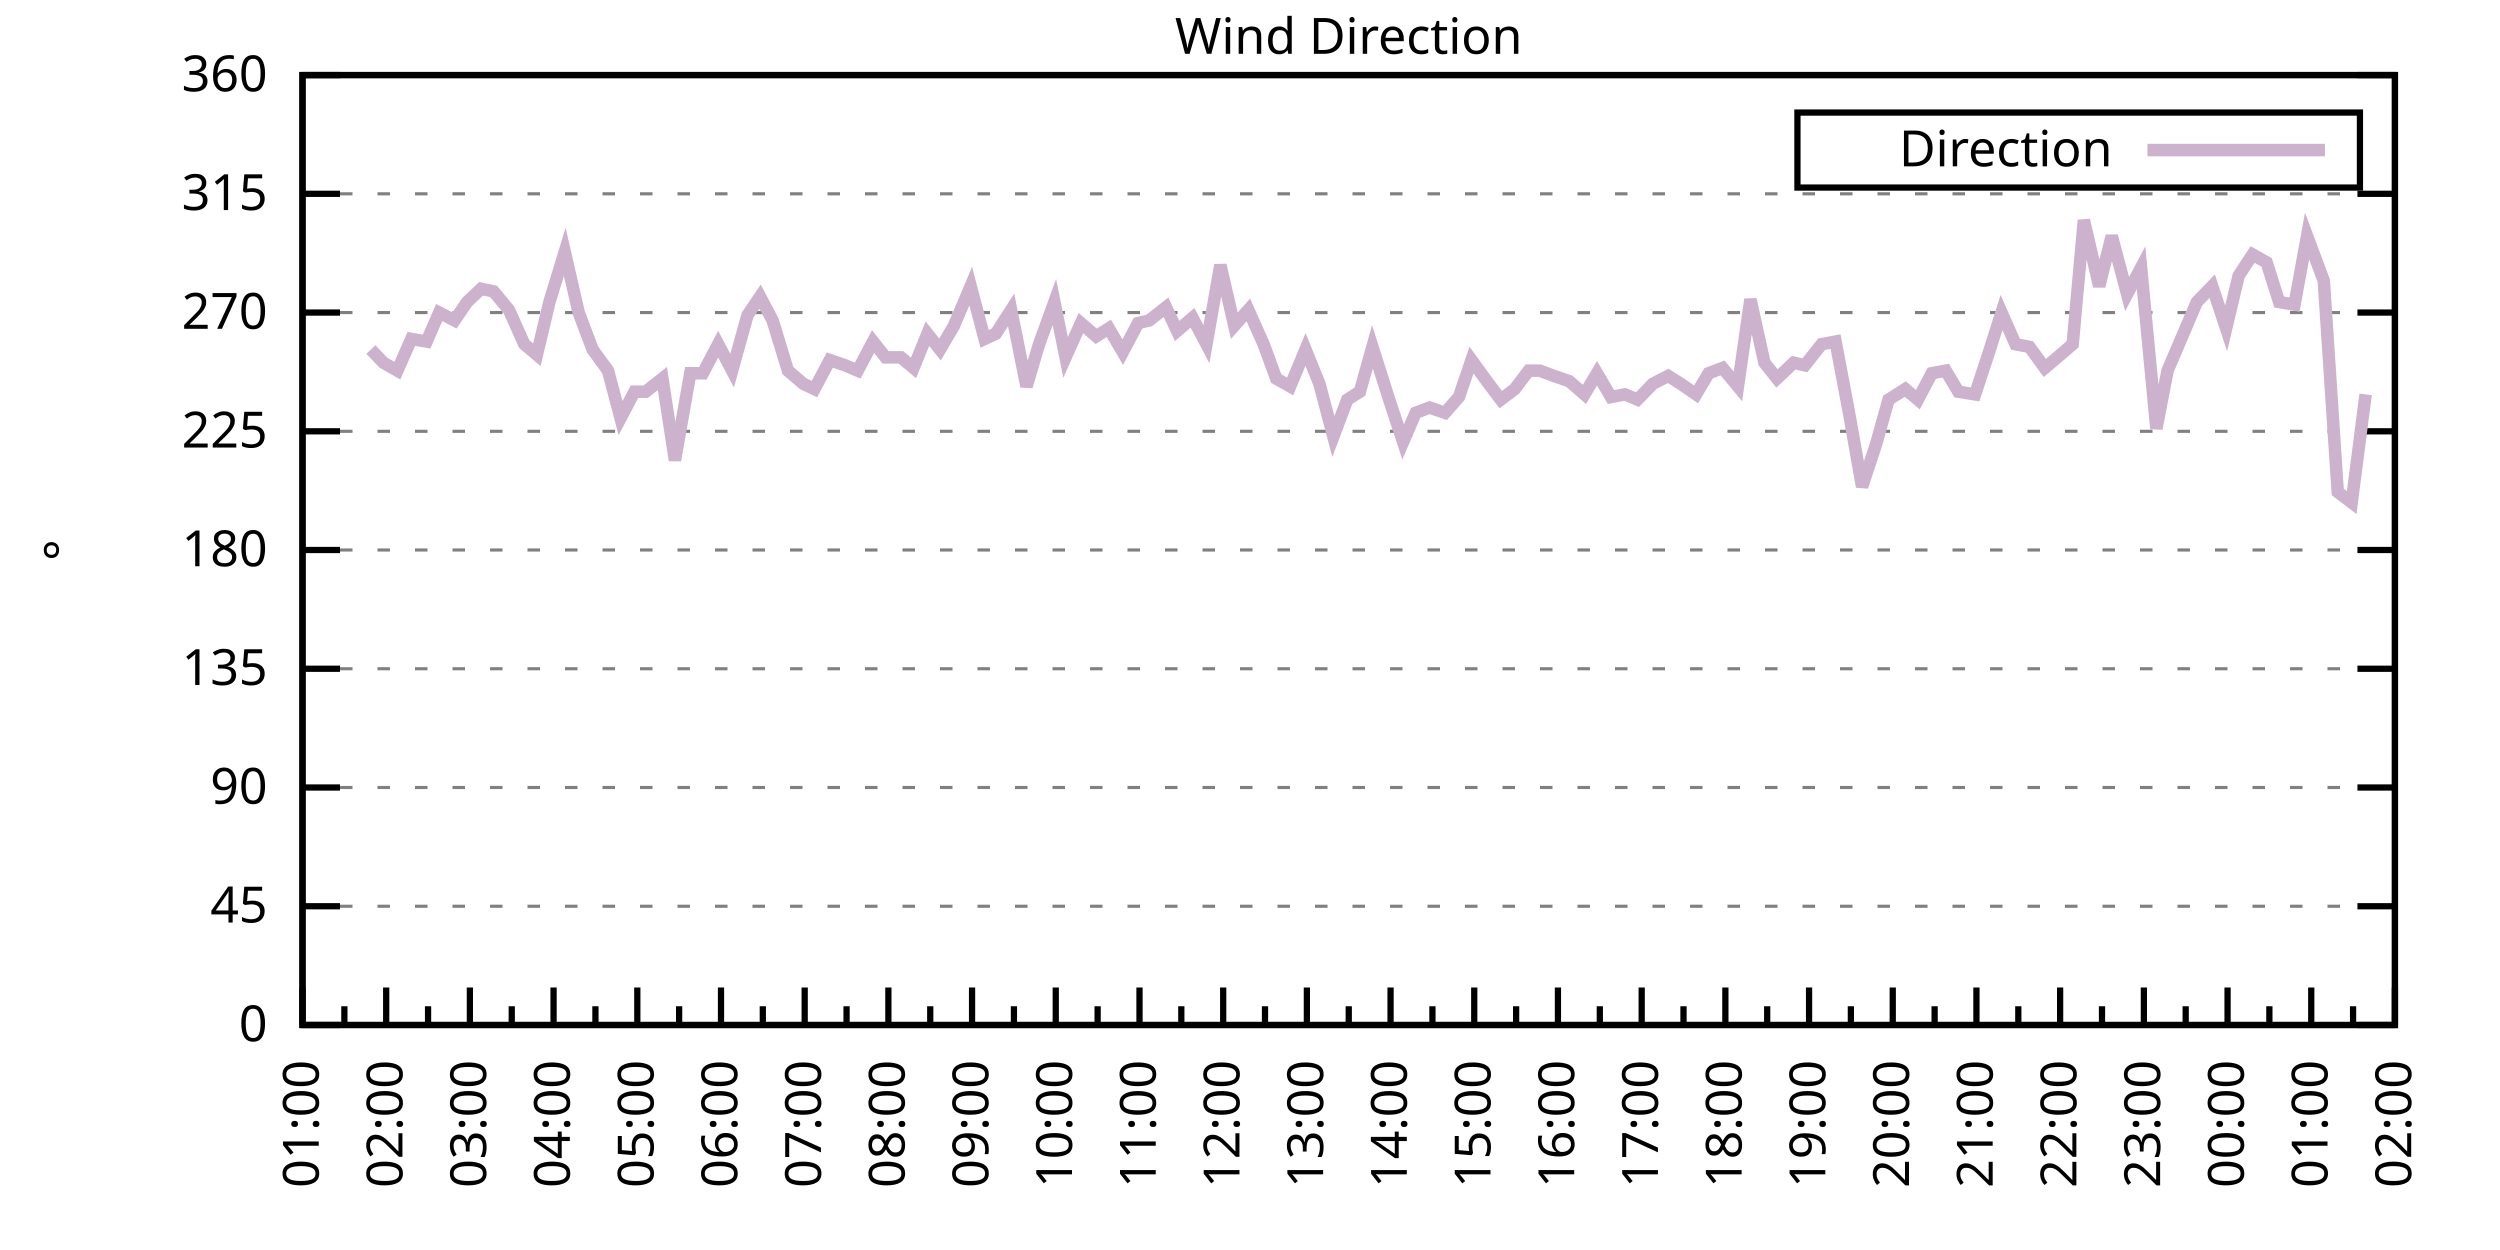
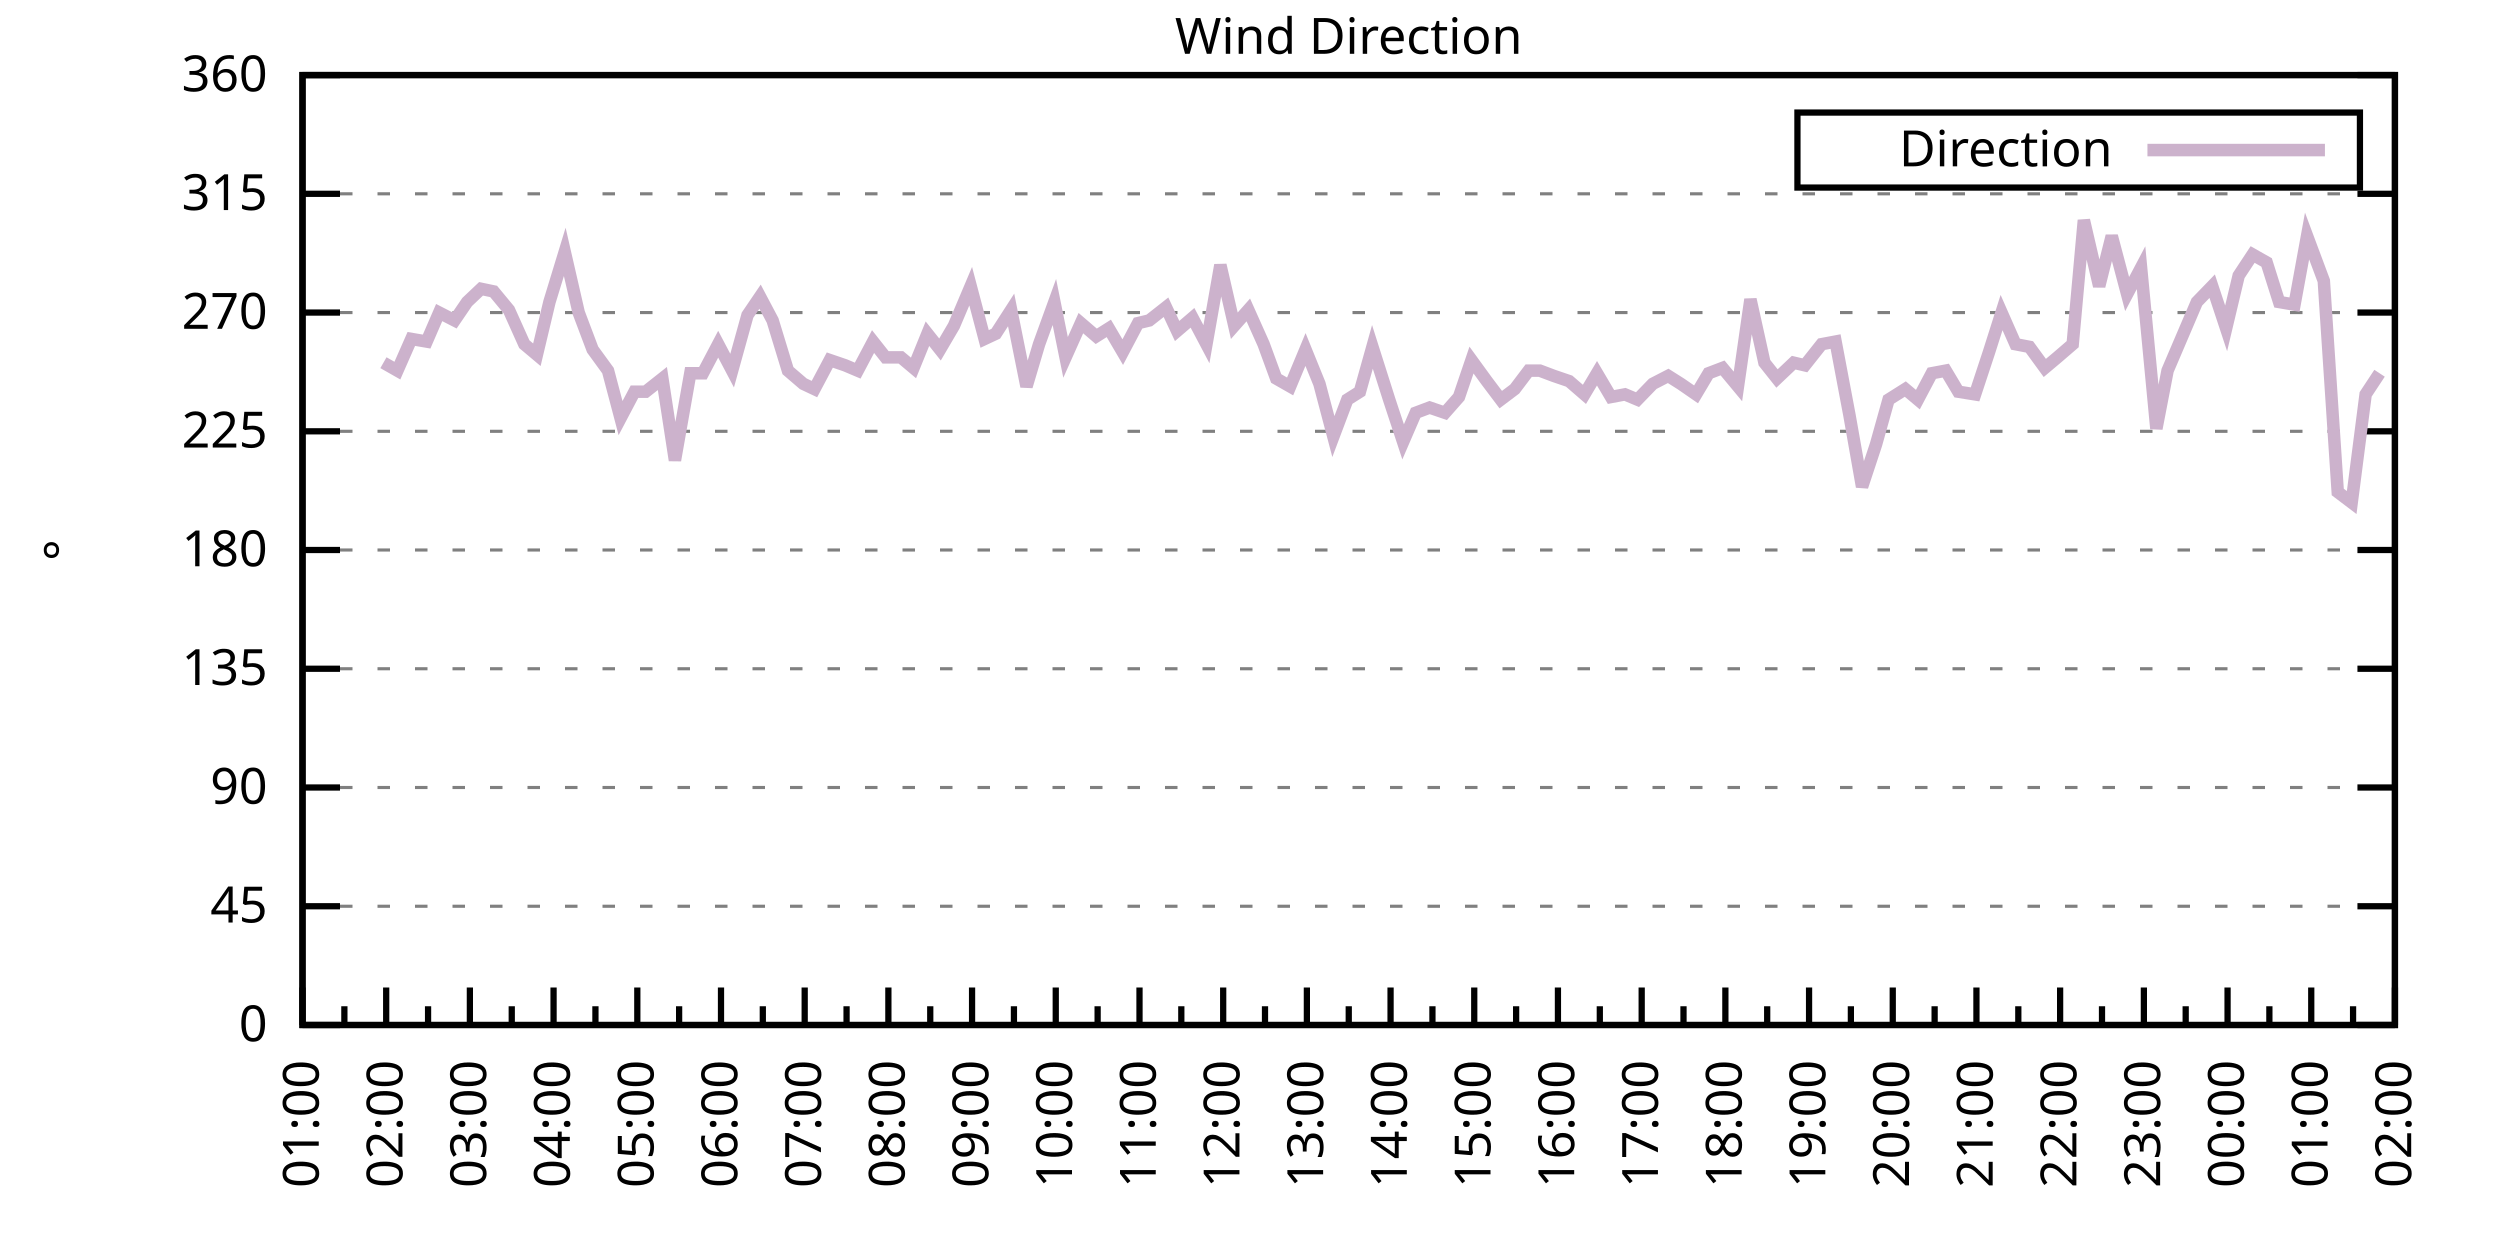
<svg xmlns="http://www.w3.org/2000/svg" xmlns:xlink="http://www.w3.org/1999/xlink" width="400" height="200" viewBox="0 0 400 200">
  <g id="gnuplot_canvas">
    <rect x="0" y="0" width="400" height="200" fill="none" />
    <defs>
      <circle id="gpDot" r="0.5" stroke-width="0.5" stroke="currentColor" />
      <path id="gpPt0" stroke-width="0.333" stroke="currentColor" d="M-1,0 h2 M0,-1 v2" />
      <path id="gpPt1" stroke-width="0.333" stroke="currentColor" d="M-1,-1 L1,1 M1,-1 L-1,1" />
      <path id="gpPt2" stroke-width="0.333" stroke="currentColor" d="M-1,0 L1,0 M0,-1 L0,1 M-1,-1 L1,1 M-1,1 L1,-1" />
      <rect id="gpPt3" stroke-width="0.333" stroke="currentColor" x="-1" y="-1" width="2" height="2" />
      <rect id="gpPt4" stroke-width="0.333" stroke="currentColor" fill="currentColor" x="-1" y="-1" width="2" height="2" />
      <circle id="gpPt5" stroke-width="0.333" stroke="currentColor" cx="0" cy="0" r="1" />
      <use xlink:href="#gpPt5" id="gpPt6" fill="currentColor" stroke="none" />
      <path id="gpPt7" stroke-width="0.333" stroke="currentColor" d="M0,-1.33 L-1.33,0.67 L1.33,0.67 z" />
      <use xlink:href="#gpPt7" id="gpPt8" fill="currentColor" stroke="none" />
      <use xlink:href="#gpPt7" id="gpPt9" stroke="currentColor" transform="rotate(180)" />
      <use xlink:href="#gpPt9" id="gpPt10" fill="currentColor" stroke="none" />
      <use xlink:href="#gpPt3" id="gpPt11" stroke="currentColor" transform="rotate(45)" />
      <use xlink:href="#gpPt11" id="gpPt12" fill="currentColor" stroke="none" />
      <path id="gpPt13" stroke-width="0.333" stroke="currentColor" d="M0,1.330 L1.265,0.411 L0.782,-1.067 L-0.782,-1.076 L-1.265,0.411 z" />
      <use xlink:href="#gpPt13" id="gpPt14" fill="currentColor" stroke="none" />
      <filter id="textbox" filterUnits="objectBoundingBox" x="0" y="0" height="1" width="1">
        <feFlood flood-color="white" flood-opacity="1" result="bgnd" />
        <feComposite in="SourceGraphic" in2="bgnd" operator="atop" />
      </filter>
      <filter id="greybox" filterUnits="objectBoundingBox" x="0" y="0" height="1" width="1">
        <feFlood flood-color="lightgrey" flood-opacity="1" result="grey" />
        <feComposite in="SourceGraphic" in2="grey" operator="atop" />
      </filter>
    </defs>
    <g fill="none" color="white" stroke="currentColor" stroke-width="1.00" stroke-linecap="butt" stroke-linejoin="miter">
</g>
    <g fill="none" color="black" stroke="currentColor" stroke-width="1.00" stroke-linecap="butt" stroke-linejoin="miter">
      <g stroke="none" shape-rendering="crispEdges">
        <polygon fill="rgb(255, 255, 255)" points="48.40,164.00 383.18,164.00 383.18,12.02 48.40,12.02 " />
      </g>
    </g>
    <g fill="none" color="black" stroke="currentColor" stroke-width="1.00" stroke-linecap="butt" stroke-linejoin="miter">
</g>
    <g fill="none" color="black" stroke="black" stroke-width="0.50" stroke-linecap="butt" stroke-linejoin="miter">
</g>
    <g fill="none" color="gray" stroke="currentColor" stroke-width="0.50" stroke-linecap="butt" stroke-linejoin="miter">
      <path stroke="gray" stroke-dasharray="2,4" class="gridline" d="M48.40,164.00 L383.19,164.00  " />
    </g>
    <g fill="none" color="gray" stroke="gray" stroke-width="1.00" stroke-linecap="butt" stroke-linejoin="miter">
</g>
    <g fill="none" color="black" stroke="currentColor" stroke-width="1.00" stroke-linecap="butt" stroke-linejoin="miter">
      <path stroke="black" d="M48.40,164.00 L54.40,164.00 M383.19,164.00 L377.19,164.00  " />
      <g transform="translate(42.80,166.60)" stroke="none" fill="black" font-family="Sans" font-size="8.00" text-anchor="end">
        <text>
          <tspan font-family="Sans"> 0</tspan>
        </text>
      </g>
    </g>
    <g fill="none" color="black" stroke="currentColor" stroke-width="1.00" stroke-linecap="butt" stroke-linejoin="miter">
</g>
    <g fill="none" color="black" stroke="black" stroke-width="0.50" stroke-linecap="butt" stroke-linejoin="miter">
</g>
    <g fill="none" color="gray" stroke="currentColor" stroke-width="0.50" stroke-linecap="butt" stroke-linejoin="miter">
      <path stroke="gray" stroke-dasharray="2,4" class="gridline" d="M48.40,145.00 L383.19,145.00  " />
    </g>
    <g fill="none" color="gray" stroke="gray" stroke-width="1.00" stroke-linecap="butt" stroke-linejoin="miter">
</g>
    <g fill="none" color="black" stroke="currentColor" stroke-width="1.00" stroke-linecap="butt" stroke-linejoin="miter">
      <path stroke="black" d="M48.40,145.00 L54.40,145.00 M383.19,145.00 L377.19,145.00  " />
      <g transform="translate(42.80,147.60)" stroke="none" fill="black" font-family="Sans" font-size="8.00" text-anchor="end">
        <text>
          <tspan font-family="Sans"> 45</tspan>
        </text>
      </g>
    </g>
    <g fill="none" color="black" stroke="currentColor" stroke-width="1.00" stroke-linecap="butt" stroke-linejoin="miter">
</g>
    <g fill="none" color="black" stroke="black" stroke-width="0.50" stroke-linecap="butt" stroke-linejoin="miter">
</g>
    <g fill="none" color="gray" stroke="currentColor" stroke-width="0.50" stroke-linecap="butt" stroke-linejoin="miter">
      <path stroke="gray" stroke-dasharray="2,4" class="gridline" d="M48.40,126.00 L383.19,126.00  " />
    </g>
    <g fill="none" color="gray" stroke="gray" stroke-width="1.00" stroke-linecap="butt" stroke-linejoin="miter">
</g>
    <g fill="none" color="black" stroke="currentColor" stroke-width="1.00" stroke-linecap="butt" stroke-linejoin="miter">
      <path stroke="black" d="M48.40,126.00 L54.40,126.00 M383.19,126.00 L377.19,126.00  " />
      <g transform="translate(42.80,128.60)" stroke="none" fill="black" font-family="Sans" font-size="8.00" text-anchor="end">
        <text>
          <tspan font-family="Sans"> 90</tspan>
        </text>
      </g>
    </g>
    <g fill="none" color="black" stroke="currentColor" stroke-width="1.00" stroke-linecap="butt" stroke-linejoin="miter">
</g>
    <g fill="none" color="black" stroke="black" stroke-width="0.50" stroke-linecap="butt" stroke-linejoin="miter">
</g>
    <g fill="none" color="gray" stroke="currentColor" stroke-width="0.50" stroke-linecap="butt" stroke-linejoin="miter">
      <path stroke="gray" stroke-dasharray="2,4" class="gridline" d="M48.40,107.00 L383.19,107.00  " />
    </g>
    <g fill="none" color="gray" stroke="gray" stroke-width="1.00" stroke-linecap="butt" stroke-linejoin="miter">
</g>
    <g fill="none" color="black" stroke="currentColor" stroke-width="1.00" stroke-linecap="butt" stroke-linejoin="miter">
      <path stroke="black" d="M48.40,107.00 L54.40,107.00 M383.19,107.00 L377.19,107.00  " />
      <g transform="translate(42.80,109.60)" stroke="none" fill="black" font-family="Sans" font-size="8.00" text-anchor="end">
        <text>
          <tspan font-family="Sans"> 135</tspan>
        </text>
      </g>
    </g>
    <g fill="none" color="black" stroke="currentColor" stroke-width="1.00" stroke-linecap="butt" stroke-linejoin="miter">
</g>
    <g fill="none" color="black" stroke="black" stroke-width="0.50" stroke-linecap="butt" stroke-linejoin="miter">
</g>
    <g fill="none" color="gray" stroke="currentColor" stroke-width="0.50" stroke-linecap="butt" stroke-linejoin="miter">
      <path stroke="gray" stroke-dasharray="2,4" class="gridline" d="M48.40,88.00 L383.19,88.00  " />
    </g>
    <g fill="none" color="gray" stroke="gray" stroke-width="1.00" stroke-linecap="butt" stroke-linejoin="miter">
</g>
    <g fill="none" color="black" stroke="currentColor" stroke-width="1.00" stroke-linecap="butt" stroke-linejoin="miter">
      <path stroke="black" d="M48.40,88.00 L54.40,88.00 M383.19,88.00 L377.19,88.00  " />
      <g transform="translate(42.80,90.60)" stroke="none" fill="black" font-family="Sans" font-size="8.00" text-anchor="end">
        <text>
          <tspan font-family="Sans"> 180</tspan>
        </text>
      </g>
    </g>
    <g fill="none" color="black" stroke="currentColor" stroke-width="1.00" stroke-linecap="butt" stroke-linejoin="miter">
</g>
    <g fill="none" color="black" stroke="black" stroke-width="0.50" stroke-linecap="butt" stroke-linejoin="miter">
</g>
    <g fill="none" color="gray" stroke="currentColor" stroke-width="0.50" stroke-linecap="butt" stroke-linejoin="miter">
      <path stroke="gray" stroke-dasharray="2,4" class="gridline" d="M48.40,69.01 L383.19,69.01  " />
    </g>
    <g fill="none" color="gray" stroke="gray" stroke-width="1.00" stroke-linecap="butt" stroke-linejoin="miter">
</g>
    <g fill="none" color="black" stroke="currentColor" stroke-width="1.00" stroke-linecap="butt" stroke-linejoin="miter">
      <path stroke="black" d="M48.40,69.01 L54.40,69.01 M383.19,69.01 L377.19,69.01  " />
      <g transform="translate(42.80,71.61)" stroke="none" fill="black" font-family="Sans" font-size="8.00" text-anchor="end">
        <text>
          <tspan font-family="Sans"> 225</tspan>
        </text>
      </g>
    </g>
    <g fill="none" color="black" stroke="currentColor" stroke-width="1.00" stroke-linecap="butt" stroke-linejoin="miter">
</g>
    <g fill="none" color="black" stroke="black" stroke-width="0.50" stroke-linecap="butt" stroke-linejoin="miter">
</g>
    <g fill="none" color="gray" stroke="currentColor" stroke-width="0.50" stroke-linecap="butt" stroke-linejoin="miter">
      <path stroke="gray" stroke-dasharray="2,4" class="gridline" d="M48.40,50.01 L383.19,50.01  " />
    </g>
    <g fill="none" color="gray" stroke="gray" stroke-width="1.00" stroke-linecap="butt" stroke-linejoin="miter">
</g>
    <g fill="none" color="black" stroke="currentColor" stroke-width="1.00" stroke-linecap="butt" stroke-linejoin="miter">
      <path stroke="black" d="M48.40,50.01 L54.40,50.01 M383.19,50.01 L377.19,50.01  " />
      <g transform="translate(42.80,52.61)" stroke="none" fill="black" font-family="Sans" font-size="8.00" text-anchor="end">
        <text>
          <tspan font-family="Sans"> 270</tspan>
        </text>
      </g>
    </g>
    <g fill="none" color="black" stroke="currentColor" stroke-width="1.00" stroke-linecap="butt" stroke-linejoin="miter">
</g>
    <g fill="none" color="black" stroke="black" stroke-width="0.50" stroke-linecap="butt" stroke-linejoin="miter">
</g>
    <g fill="none" color="gray" stroke="currentColor" stroke-width="0.50" stroke-linecap="butt" stroke-linejoin="miter">
      <path stroke="gray" stroke-dasharray="2,4" class="gridline" d="M48.40,31.01 L383.19,31.01  " />
    </g>
    <g fill="none" color="gray" stroke="gray" stroke-width="1.00" stroke-linecap="butt" stroke-linejoin="miter">
</g>
    <g fill="none" color="black" stroke="currentColor" stroke-width="1.00" stroke-linecap="butt" stroke-linejoin="miter">
      <path stroke="black" d="M48.40,31.01 L54.40,31.01 M383.19,31.01 L377.19,31.01  " />
      <g transform="translate(42.80,33.61)" stroke="none" fill="black" font-family="Sans" font-size="8.00" text-anchor="end">
        <text>
          <tspan font-family="Sans"> 315</tspan>
        </text>
      </g>
    </g>
    <g fill="none" color="black" stroke="currentColor" stroke-width="1.00" stroke-linecap="butt" stroke-linejoin="miter">
</g>
    <g fill="none" color="black" stroke="black" stroke-width="0.50" stroke-linecap="butt" stroke-linejoin="miter">
</g>
    <g fill="none" color="gray" stroke="currentColor" stroke-width="0.50" stroke-linecap="butt" stroke-linejoin="miter">
      <path stroke="gray" stroke-dasharray="2,4" class="gridline" d="M48.40,12.01 L383.19,12.01  " />
    </g>
    <g fill="none" color="gray" stroke="gray" stroke-width="1.00" stroke-linecap="butt" stroke-linejoin="miter">
</g>
    <g fill="none" color="black" stroke="currentColor" stroke-width="1.00" stroke-linecap="butt" stroke-linejoin="miter">
      <path stroke="black" d="M48.40,12.01 L54.40,12.01 M383.19,12.01 L377.19,12.01  " />
      <g transform="translate(42.80,14.61)" stroke="none" fill="black" font-family="Sans" font-size="8.00" text-anchor="end">
        <text>
          <tspan font-family="Sans"> 360</tspan>
        </text>
      </g>
    </g>
    <g fill="none" color="black" stroke="currentColor" stroke-width="1.00" stroke-linecap="butt" stroke-linejoin="miter">
      <path stroke="black" d="M48.40,164.00 L48.40,158.00  " />
      <g transform="translate(51.00,169.60) rotate(270)" stroke="none" fill="black" font-family="Sans" font-size="8.00" text-anchor="end">
        <text>
          <tspan font-family="Sans">01:00</tspan>
        </text>
      </g>
    </g>
    <g fill="none" color="black" stroke="currentColor" stroke-width="1.00" stroke-linecap="butt" stroke-linejoin="miter">
      <path stroke="black" d="M55.10,164.00 L55.10,161.00 M61.79,164.00 L61.79,158.00  " />
      <g transform="translate(64.39,169.60) rotate(270)" stroke="none" fill="black" font-family="Sans" font-size="8.00" text-anchor="end">
        <text>
          <tspan font-family="Sans">02:00</tspan>
        </text>
      </g>
    </g>
    <g fill="none" color="black" stroke="currentColor" stroke-width="1.00" stroke-linecap="butt" stroke-linejoin="miter">
      <path stroke="black" d="M68.49,164.00 L68.49,161.00 M75.18,164.00 L75.18,158.00  " />
      <g transform="translate(77.78,169.60) rotate(270)" stroke="none" fill="black" font-family="Sans" font-size="8.00" text-anchor="end">
        <text>
          <tspan font-family="Sans">03:00</tspan>
        </text>
      </g>
    </g>
    <g fill="none" color="black" stroke="currentColor" stroke-width="1.00" stroke-linecap="butt" stroke-linejoin="miter">
      <path stroke="black" d="M81.88,164.00 L81.88,161.00 M88.57,164.00 L88.57,158.00  " />
      <g transform="translate(91.17,169.60) rotate(270)" stroke="none" fill="black" font-family="Sans" font-size="8.00" text-anchor="end">
        <text>
          <tspan font-family="Sans">04:00</tspan>
        </text>
      </g>
    </g>
    <g fill="none" color="black" stroke="currentColor" stroke-width="1.00" stroke-linecap="butt" stroke-linejoin="miter">
      <path stroke="black" d="M95.27,164.00 L95.27,161.00 M101.97,164.00 L101.97,158.00  " />
      <g transform="translate(104.57,169.60) rotate(270)" stroke="none" fill="black" font-family="Sans" font-size="8.00" text-anchor="end">
        <text>
          <tspan font-family="Sans">05:00</tspan>
        </text>
      </g>
    </g>
    <g fill="none" color="black" stroke="currentColor" stroke-width="1.00" stroke-linecap="butt" stroke-linejoin="miter">
      <path stroke="black" d="M108.66,164.00 L108.66,161.00 M115.36,164.00 L115.36,158.00  " />
      <g transform="translate(117.96,169.60) rotate(270)" stroke="none" fill="black" font-family="Sans" font-size="8.00" text-anchor="end">
        <text>
          <tspan font-family="Sans">06:00</tspan>
        </text>
      </g>
    </g>
    <g fill="none" color="black" stroke="currentColor" stroke-width="1.00" stroke-linecap="butt" stroke-linejoin="miter">
      <path stroke="black" d="M122.05,164.00 L122.05,161.00 M128.75,164.00 L128.75,158.00  " />
      <g transform="translate(131.35,169.60) rotate(270)" stroke="none" fill="black" font-family="Sans" font-size="8.00" text-anchor="end">
        <text>
          <tspan font-family="Sans">07:00</tspan>
        </text>
      </g>
    </g>
    <g fill="none" color="black" stroke="currentColor" stroke-width="1.00" stroke-linecap="butt" stroke-linejoin="miter">
      <path stroke="black" d="M135.45,164.00 L135.45,161.00 M142.14,164.00 L142.14,158.00  " />
      <g transform="translate(144.74,169.60) rotate(270)" stroke="none" fill="black" font-family="Sans" font-size="8.00" text-anchor="end">
        <text>
          <tspan font-family="Sans">08:00</tspan>
        </text>
      </g>
    </g>
    <g fill="none" color="black" stroke="currentColor" stroke-width="1.00" stroke-linecap="butt" stroke-linejoin="miter">
      <path stroke="black" d="M148.84,164.00 L148.84,161.00 M155.53,164.00 L155.53,158.00  " />
      <g transform="translate(158.13,169.60) rotate(270)" stroke="none" fill="black" font-family="Sans" font-size="8.00" text-anchor="end">
        <text>
          <tspan font-family="Sans">09:00</tspan>
        </text>
      </g>
    </g>
    <g fill="none" color="black" stroke="currentColor" stroke-width="1.00" stroke-linecap="butt" stroke-linejoin="miter">
      <path stroke="black" d="M162.23,164.00 L162.23,161.00 M168.92,164.00 L168.92,158.00  " />
      <g transform="translate(171.52,169.60) rotate(270)" stroke="none" fill="black" font-family="Sans" font-size="8.00" text-anchor="end">
        <text>
          <tspan font-family="Sans">10:00</tspan>
        </text>
      </g>
    </g>
    <g fill="none" color="black" stroke="currentColor" stroke-width="1.00" stroke-linecap="butt" stroke-linejoin="miter">
      <path stroke="black" d="M175.62,164.00 L175.62,161.00 M182.32,164.00 L182.32,158.00  " />
      <g transform="translate(184.92,169.60) rotate(270)" stroke="none" fill="black" font-family="Sans" font-size="8.00" text-anchor="end">
        <text>
          <tspan font-family="Sans">11:00</tspan>
        </text>
      </g>
    </g>
    <g fill="none" color="black" stroke="currentColor" stroke-width="1.00" stroke-linecap="butt" stroke-linejoin="miter">
      <path stroke="black" d="M189.01,164.00 L189.01,161.00 M195.71,164.00 L195.71,158.00  " />
      <g transform="translate(198.31,169.60) rotate(270)" stroke="none" fill="black" font-family="Sans" font-size="8.00" text-anchor="end">
        <text>
          <tspan font-family="Sans">12:00</tspan>
        </text>
      </g>
    </g>
    <g fill="none" color="black" stroke="currentColor" stroke-width="1.00" stroke-linecap="butt" stroke-linejoin="miter">
      <path stroke="black" d="M202.40,164.00 L202.40,161.00 M209.10,164.00 L209.10,158.00  " />
      <g transform="translate(211.70,169.60) rotate(270)" stroke="none" fill="black" font-family="Sans" font-size="8.00" text-anchor="end">
        <text>
          <tspan font-family="Sans">13:00</tspan>
        </text>
      </g>
    </g>
    <g fill="none" color="black" stroke="currentColor" stroke-width="1.00" stroke-linecap="butt" stroke-linejoin="miter">
      <path stroke="black" d="M215.80,164.00 L215.80,161.00 M222.49,164.00 L222.49,158.00  " />
      <g transform="translate(225.09,169.60) rotate(270)" stroke="none" fill="black" font-family="Sans" font-size="8.00" text-anchor="end">
        <text>
          <tspan font-family="Sans">14:00</tspan>
        </text>
      </g>
    </g>
    <g fill="none" color="black" stroke="currentColor" stroke-width="1.00" stroke-linecap="butt" stroke-linejoin="miter">
      <path stroke="black" d="M229.19,164.00 L229.19,161.00 M235.88,164.00 L235.88,158.00  " />
      <g transform="translate(238.48,169.60) rotate(270)" stroke="none" fill="black" font-family="Sans" font-size="8.00" text-anchor="end">
        <text>
          <tspan font-family="Sans">15:00</tspan>
        </text>
      </g>
    </g>
    <g fill="none" color="black" stroke="currentColor" stroke-width="1.00" stroke-linecap="butt" stroke-linejoin="miter">
      <path stroke="black" d="M242.58,164.00 L242.58,161.00 M249.27,164.00 L249.27,158.00  " />
      <g transform="translate(251.87,169.60) rotate(270)" stroke="none" fill="black" font-family="Sans" font-size="8.00" text-anchor="end">
        <text>
          <tspan font-family="Sans">16:00</tspan>
        </text>
      </g>
    </g>
    <g fill="none" color="black" stroke="currentColor" stroke-width="1.00" stroke-linecap="butt" stroke-linejoin="miter">
      <path stroke="black" d="M255.97,164.00 L255.97,161.00 M262.67,164.00 L262.67,158.00  " />
      <g transform="translate(265.27,169.60) rotate(270)" stroke="none" fill="black" font-family="Sans" font-size="8.00" text-anchor="end">
        <text>
          <tspan font-family="Sans">17:00</tspan>
        </text>
      </g>
    </g>
    <g fill="none" color="black" stroke="currentColor" stroke-width="1.00" stroke-linecap="butt" stroke-linejoin="miter">
      <path stroke="black" d="M269.36,164.00 L269.36,161.00 M276.06,164.00 L276.06,158.00  " />
      <g transform="translate(278.66,169.60) rotate(270)" stroke="none" fill="black" font-family="Sans" font-size="8.00" text-anchor="end">
        <text>
          <tspan font-family="Sans">18:00</tspan>
        </text>
      </g>
    </g>
    <g fill="none" color="black" stroke="currentColor" stroke-width="1.00" stroke-linecap="butt" stroke-linejoin="miter">
      <path stroke="black" d="M282.75,164.00 L282.75,161.00 M289.45,164.00 L289.45,158.00  " />
      <g transform="translate(292.05,169.60) rotate(270)" stroke="none" fill="black" font-family="Sans" font-size="8.00" text-anchor="end">
        <text>
          <tspan font-family="Sans">19:00</tspan>
        </text>
      </g>
    </g>
    <g fill="none" color="black" stroke="currentColor" stroke-width="1.00" stroke-linecap="butt" stroke-linejoin="miter">
      <path stroke="black" d="M296.14,164.00 L296.14,161.00 M302.84,164.00 L302.84,158.00  " />
      <g transform="translate(305.44,169.60) rotate(270)" stroke="none" fill="black" font-family="Sans" font-size="8.00" text-anchor="end">
        <text>
          <tspan font-family="Sans">20:00</tspan>
        </text>
      </g>
    </g>
    <g fill="none" color="black" stroke="currentColor" stroke-width="1.00" stroke-linecap="butt" stroke-linejoin="miter">
      <path stroke="black" d="M309.54,164.00 L309.54,161.00 M316.23,164.00 L316.23,158.00  " />
      <g transform="translate(318.83,169.60) rotate(270)" stroke="none" fill="black" font-family="Sans" font-size="8.00" text-anchor="end">
        <text>
          <tspan font-family="Sans">21:00</tspan>
        </text>
      </g>
    </g>
    <g fill="none" color="black" stroke="currentColor" stroke-width="1.00" stroke-linecap="butt" stroke-linejoin="miter">
      <path stroke="black" d="M322.93,164.00 L322.93,161.00 M329.62,164.00 L329.62,158.00  " />
      <g transform="translate(332.22,169.60) rotate(270)" stroke="none" fill="black" font-family="Sans" font-size="8.00" text-anchor="end">
        <text>
          <tspan font-family="Sans">22:00</tspan>
        </text>
      </g>
    </g>
    <g fill="none" color="black" stroke="currentColor" stroke-width="1.00" stroke-linecap="butt" stroke-linejoin="miter">
      <path stroke="black" d="M336.32,164.00 L336.32,161.00 M343.02,164.00 L343.02,158.00  " />
      <g transform="translate(345.62,169.60) rotate(270)" stroke="none" fill="black" font-family="Sans" font-size="8.00" text-anchor="end">
        <text>
          <tspan font-family="Sans">23:00</tspan>
        </text>
      </g>
    </g>
    <g fill="none" color="black" stroke="currentColor" stroke-width="1.00" stroke-linecap="butt" stroke-linejoin="miter">
      <path stroke="black" d="M349.71,164.00 L349.71,161.00 M356.41,164.00 L356.41,158.00  " />
      <g transform="translate(359.01,169.60) rotate(270)" stroke="none" fill="black" font-family="Sans" font-size="8.00" text-anchor="end">
        <text>
          <tspan font-family="Sans">00:00</tspan>
        </text>
      </g>
    </g>
    <g fill="none" color="black" stroke="currentColor" stroke-width="1.00" stroke-linecap="butt" stroke-linejoin="miter">
      <path stroke="black" d="M363.10,164.00 L363.10,161.00 M369.80,164.00 L369.80,158.00  " />
      <g transform="translate(372.40,169.60) rotate(270)" stroke="none" fill="black" font-family="Sans" font-size="8.00" text-anchor="end">
        <text>
          <tspan font-family="Sans">01:00</tspan>
        </text>
      </g>
    </g>
    <g fill="none" color="black" stroke="currentColor" stroke-width="1.00" stroke-linecap="butt" stroke-linejoin="miter">
      <path stroke="black" d="M376.49,164.00 L376.49,161.00 M383.19,164.00 L383.19,158.00  " />
      <g transform="translate(385.79,169.60) rotate(270)" stroke="none" fill="black" font-family="Sans" font-size="8.00" text-anchor="end">
        <text>
          <tspan font-family="Sans">02:00</tspan>
        </text>
      </g>
    </g>
    <g fill="none" color="black" stroke="currentColor" stroke-width="1.00" stroke-linecap="butt" stroke-linejoin="miter">
</g>
    <g fill="none" color="black" stroke="currentColor" stroke-width="1.00" stroke-linecap="butt" stroke-linejoin="miter">
      <path stroke="black" d="M48.40,12.01 L48.40,164.00 L383.19,164.00 L383.19,12.01 L48.40,12.01 Z  " />
    </g>
    <g fill="none" color="black" stroke="currentColor" stroke-width="1.00" stroke-linecap="butt" stroke-linejoin="miter">
      <g transform="translate(12.80,88.01) rotate(270)" stroke="none" fill="black" font-family="Sans" font-size="8.00" text-anchor="middle">
        <text>
          <tspan font-family="Sans">°</tspan>
        </text>
      </g>
    </g>
    <g fill="none" color="black" stroke="currentColor" stroke-width="1.00" stroke-linecap="butt" stroke-linejoin="miter">
</g>
    <g fill="none" color="black" stroke="currentColor" stroke-width="1.00" stroke-linecap="butt" stroke-linejoin="miter">
      <path stroke="black" d="M287.59,30.01 L287.59,18.01 L377.59,18.01 L377.59,30.01 L287.59,30.01 Z  " />
    </g>
    <g id="Wind_direction_plot_1">
      <g fill="none" color="white" stroke="black" stroke-width="2.00" stroke-linecap="butt" stroke-linejoin="miter">
</g>
      <g fill="none" color="black" stroke="currentColor" stroke-width="2.00" stroke-linecap="butt" stroke-linejoin="miter">
        <g transform="translate(337.99,26.61)" stroke="none" fill="black" font-family="Sans" font-size="8.00" text-anchor="end">
          <text>
            <tspan font-family="Sans">Direction</tspan>
          </text>
        </g>
      </g>
      <g fill="none" color="black" stroke="currentColor" stroke-width="2.00" stroke-linecap="butt" stroke-linejoin="miter">
-         <path stroke="rgb(204, 178, 204)" d="M343.59,24.01 L371.99,24.01 M59.34,55.92 L61.35,58.03 L63.58,59.30 L65.81,54.23 L68.26,54.65 L70.27,50.01   L72.73,51.27 L74.74,48.32 L76.97,46.21 L78.98,46.63 L81.43,49.59 L83.89,55.07 L85.90,56.76 L87.91,48.32   L90.36,40.30 L92.59,50.01 L94.82,55.92 L97.28,59.30 L99.29,66.90 L101.52,62.67 L103.31,62.67 L105.98,60.56   L107.99,73.65 L110.45,59.72 L112.46,59.72 L114.91,55.07 L117.14,59.30 L119.60,50.43 L121.61,47.47 L123.62,51.27   L126.07,59.30 L128.53,61.41 L130.31,62.25 L132.77,57.61 L135.22,58.45 L137.23,59.30 L139.69,54.65 L141.69,57.18   L144.15,57.18 L146.16,58.87 L148.39,53.39 L150.40,55.92 L152.63,52.12 L155.31,45.79 L157.54,54.23 L159.33,53.39   L161.78,49.59 L164.24,61.83 L166.25,55.07 L168.70,48.32 L170.49,57.18 L172.94,51.70 L175.40,53.81 L177.41,52.54   L179.64,56.34 L182.09,51.70 L183.88,51.27 L186.56,49.16 L188.34,52.96 L190.80,50.85 L193.03,55.07 L195.26,42.41   L197.49,52.12 L199.73,49.59 L202.18,55.07 L204.19,60.56 L206.42,61.83 L208.88,55.92 L211.11,61.41 L213.34,69.85   L215.57,63.94 L217.58,62.67 L219.59,55.50 L222.27,63.94 L224.50,70.70 L226.51,66.05 L228.74,65.21 L231.20,66.05   L233.43,63.52 L235.44,57.61 L237.89,60.98 L240.12,63.94 L242.36,62.25 L244.59,59.30 L246.37,59.30 L248.60,60.14   L251.06,60.98 L253.51,63.10 L255.52,59.72 L257.76,63.52 L259.99,63.10 L262.00,63.94 L264.45,61.41 L266.91,60.14   L268.92,61.41 L271.37,63.10 L273.38,59.72 L275.61,58.87 L278.07,61.83 L280.07,47.90 L282.31,58.03 L284.32,60.56   L286.99,58.03 L288.78,58.45 L291.46,55.07 L293.69,54.65 L295.92,66.47 L297.93,77.87 L300.16,71.12 L302.17,63.94   L304.85,62.25 L306.86,63.94 L309.09,59.72 L311.32,59.30 L313.33,62.67 L316.01,63.10 L318.24,56.34 L320.25,50.01   L322.48,55.07 L324.71,55.50 L327.17,58.87 L329.18,57.18 L331.63,55.07 L333.42,35.23 L335.87,45.79 L337.88,37.76   L340.34,47.05 L342.57,42.83 L345.02,68.58 L346.81,59.30 L351.50,48.32 L353.95,45.79 L356.18,52.54 L358.19,44.10   L360.42,40.72 L362.66,41.99 L364.66,48.32 L367.12,48.74 L369.13,37.76 L371.81,44.94 L374.04,78.72 L376.27,80.41   L378.50,63.10  " />
+         <path stroke="rgb(204, 178, 204)" d="M343.59,24.01 L371.99,24.01 M61.35,58.03 L63.58,59.30 L65.81,54.23 L68.26,54.65 L70.27,50.01 L72.73,51.27   L74.74,48.32 L76.97,46.21 L78.98,46.63 L81.43,49.59 L83.89,55.07 L85.90,56.76 L87.91,48.32 L90.36,40.30   L92.59,50.01 L94.82,55.92 L97.28,59.30 L99.29,66.90 L101.52,62.67 L103.31,62.67 L105.98,60.56 L107.99,73.65   L110.45,59.72 L112.46,59.72 L114.91,55.07 L117.14,59.30 L119.60,50.43 L121.61,47.47 L123.62,51.27 L126.07,59.30   L128.53,61.41 L130.31,62.25 L132.77,57.61 L135.22,58.45 L137.23,59.30 L139.69,54.65 L141.69,57.18 L144.15,57.18   L146.16,58.87 L148.39,53.39 L150.40,55.92 L152.63,52.12 L155.31,45.79 L157.54,54.23 L159.33,53.39 L161.78,49.59   L164.24,61.83 L166.25,55.07 L168.70,48.32 L170.49,57.18 L172.94,51.70 L175.40,53.81 L177.41,52.54 L179.64,56.34   L182.09,51.70 L183.88,51.27 L186.56,49.16 L188.34,52.96 L190.80,50.85 L193.03,55.07 L195.26,42.41 L197.49,52.12   L199.73,49.59 L202.18,55.07 L204.19,60.56 L206.42,61.83 L208.88,55.92 L211.11,61.41 L213.34,69.85 L215.57,63.94   L217.58,62.67 L219.59,55.50 L222.27,63.94 L224.50,70.70 L226.51,66.05 L228.74,65.21 L231.20,66.05 L233.43,63.52   L235.44,57.61 L237.89,60.98 L240.12,63.94 L242.36,62.25 L244.59,59.30 L246.37,59.30 L248.60,60.14 L251.06,60.98   L253.51,63.10 L255.52,59.72 L257.76,63.52 L259.99,63.10 L262.00,63.94 L264.45,61.41 L266.91,60.14 L268.92,61.41   L271.37,63.10 L273.38,59.72 L275.61,58.87 L278.07,61.83 L280.07,47.90 L282.31,58.03 L284.32,60.56 L286.99,58.03   L288.78,58.45 L291.46,55.07 L293.69,54.65 L295.92,66.47 L297.93,77.87 L300.16,71.12 L302.17,63.94 L304.85,62.25   L306.86,63.94 L309.09,59.72 L311.32,59.30 L313.33,62.67 L316.01,63.10 L318.24,56.34 L320.25,50.01 L322.48,55.07   L324.71,55.50 L327.17,58.87 L329.18,57.18 L331.63,55.07 L333.42,35.23 L335.87,45.79 L337.88,37.76 L340.34,47.05   L342.57,42.83 L345.02,68.58 L346.81,59.30 L351.50,48.32 L353.95,45.79 L356.18,52.54 L358.19,44.10 L360.42,40.72   L362.66,41.99 L364.66,48.32 L367.12,48.74 L369.13,37.76 L371.81,44.94 L374.04,78.72 L376.27,80.41 L378.50,63.10   L380.73,59.72  " />
      </g>
    </g>
    <g fill="none" color="black" stroke="currentColor" stroke-width="2.00" stroke-linecap="butt" stroke-linejoin="miter">
</g>
    <g fill="none" color="black" stroke="black" stroke-width="1.00" stroke-linecap="butt" stroke-linejoin="miter">
</g>
    <g fill="none" color="black" stroke="currentColor" stroke-width="1.00" stroke-linecap="butt" stroke-linejoin="miter">
      <path stroke="black" d="M48.40,12.01 L48.40,164.00 L383.19,164.00 L383.19,12.01 L48.40,12.01 Z  " />
    </g>
    <g fill="none" color="black" stroke="currentColor" stroke-width="1.00" stroke-linecap="butt" stroke-linejoin="miter">
      <g transform="translate(215.79,8.61)" stroke="none" fill="black" font-family="Sans" font-size="8.00" text-anchor="middle">
        <text>
          <tspan font-family="Sans">Wind Direction</tspan>
        </text>
      </g>
    </g>
    <g fill="none" color="black" stroke="currentColor" stroke-width="1.00" stroke-linecap="butt" stroke-linejoin="miter">
</g>
  </g>
</svg>
